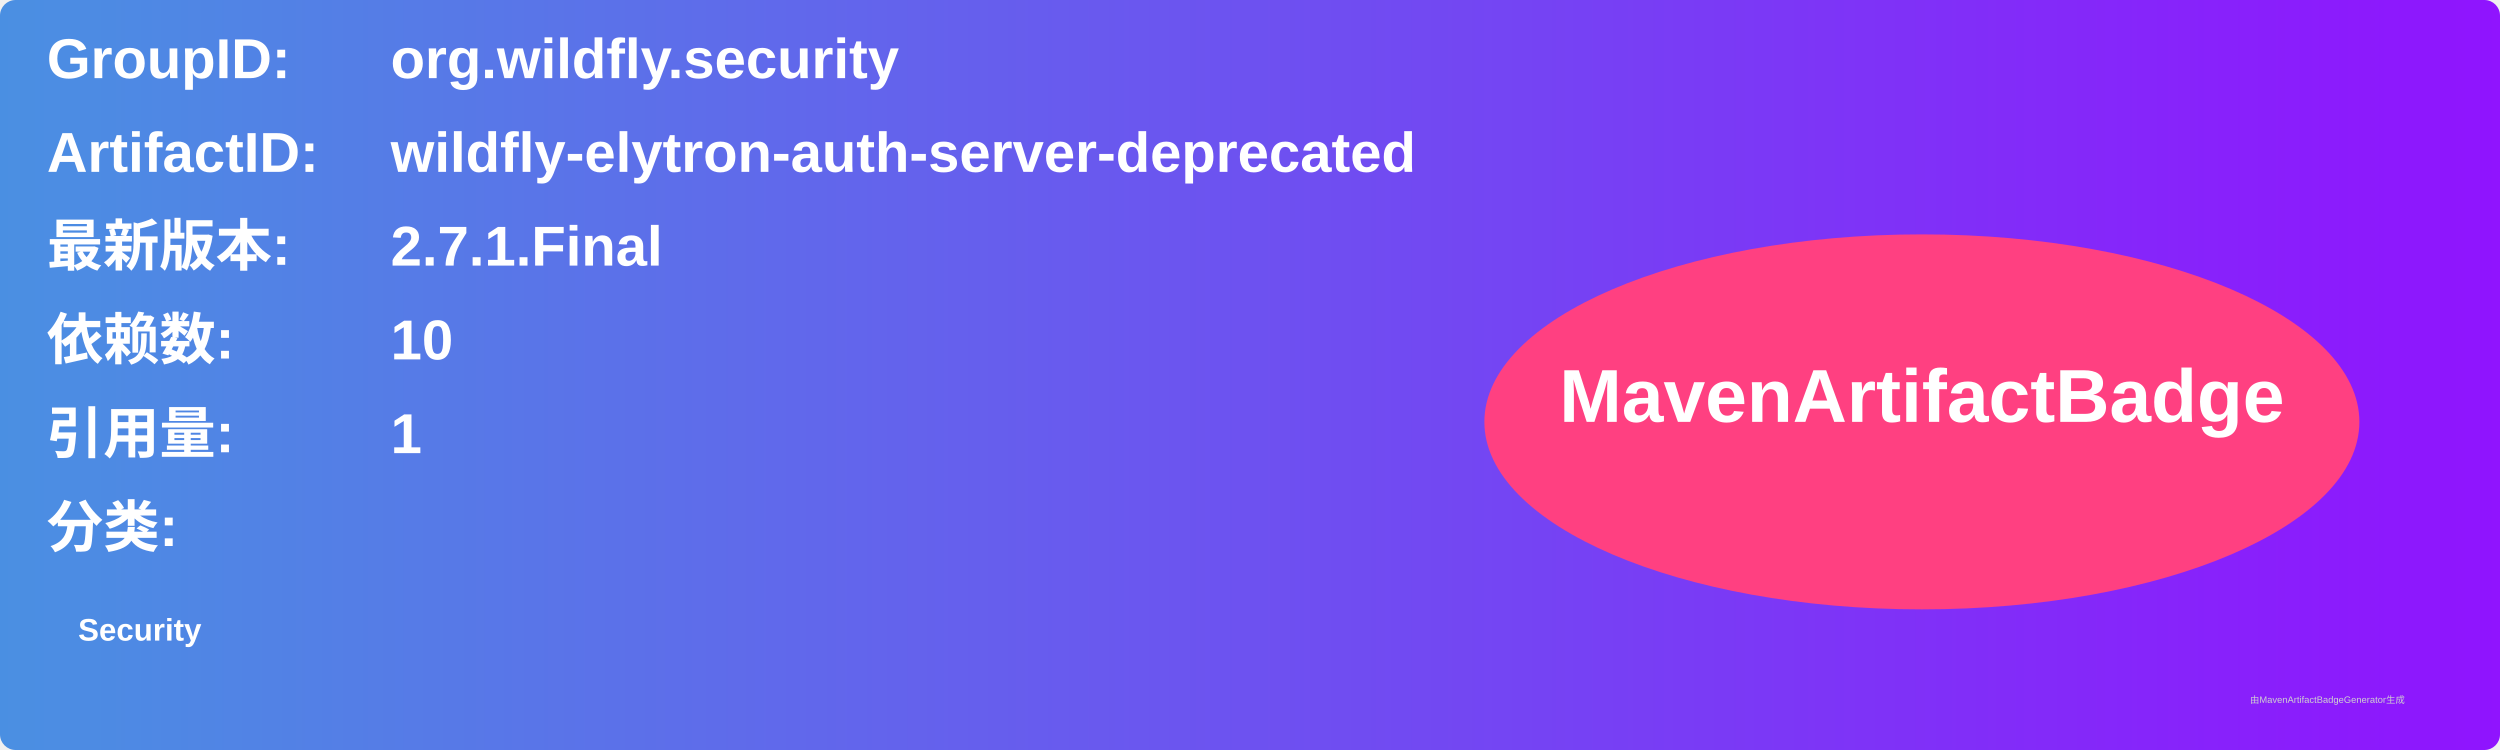
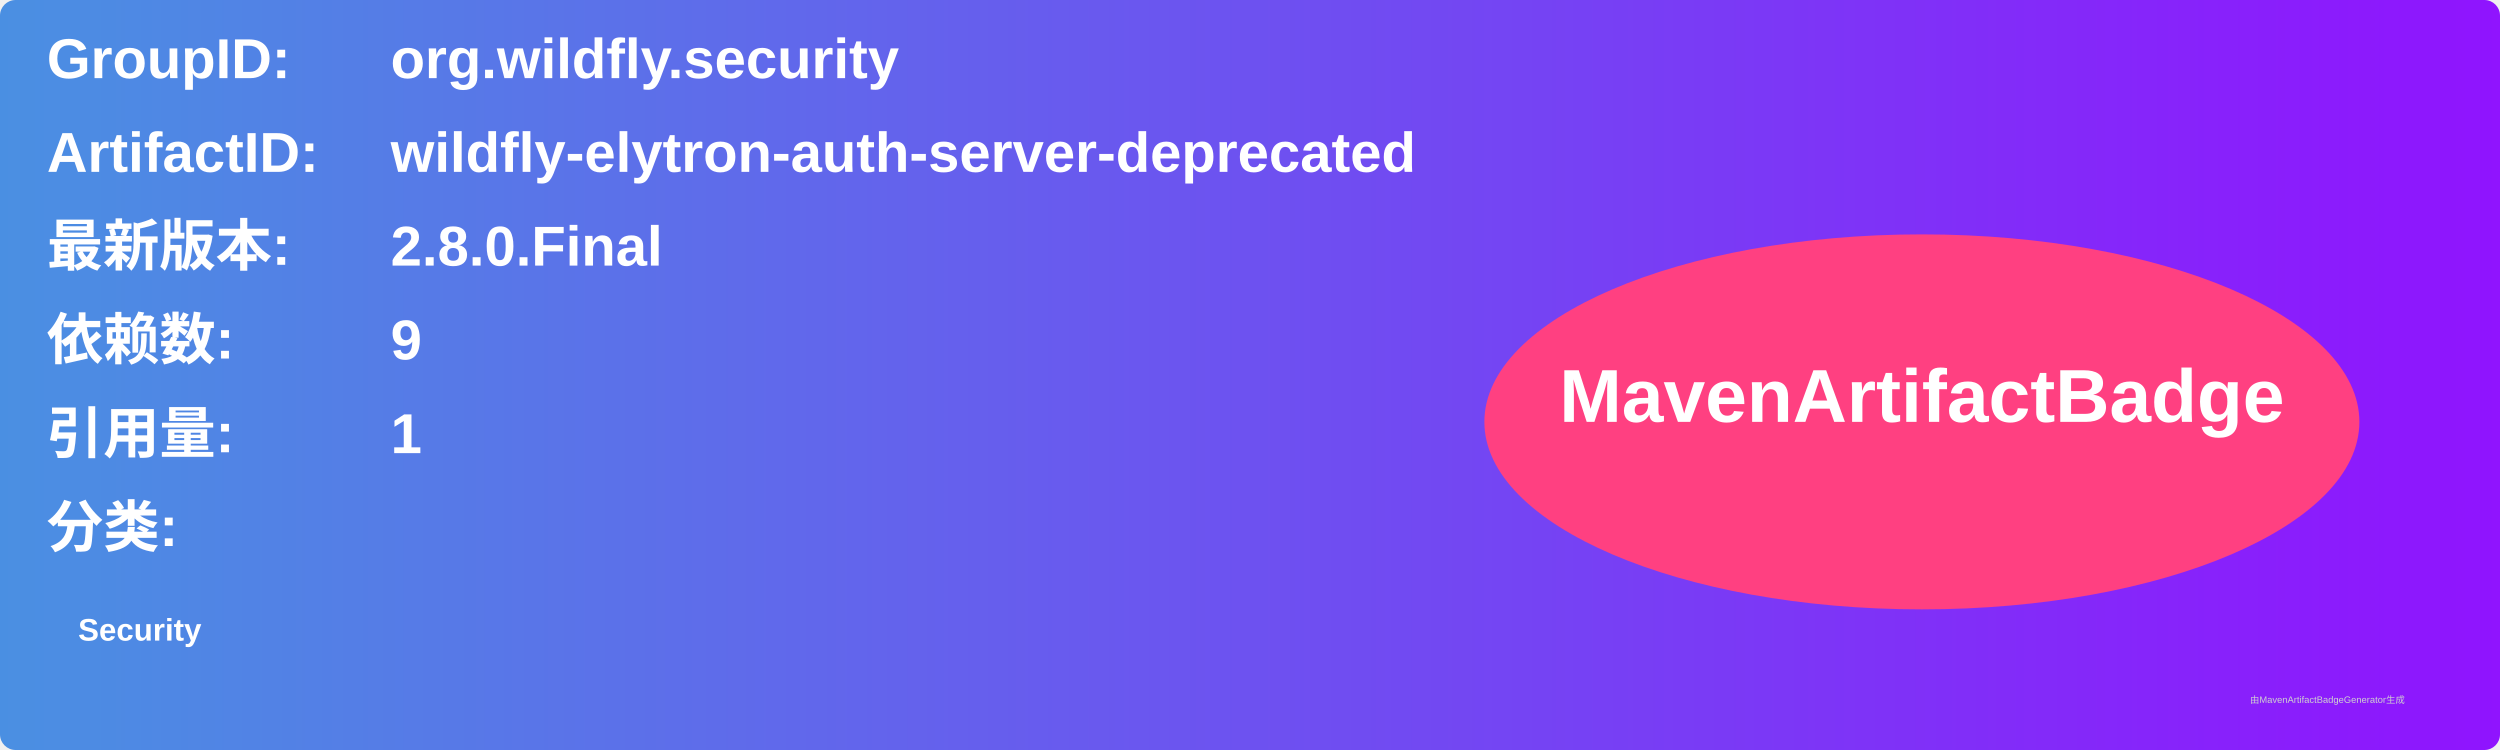
<svg xmlns="http://www.w3.org/2000/svg" width="800" height="240" viewBox="0 0 800 240">
  <linearGradient id="grad" x1="0%" y1="0%" x2="100%" y2="0%">
    <stop offset="0%" stop-color="#4a90e2" />
    <stop offset="100%" stop-color="#9013fe" />
  </linearGradient>
  <rect width="100%" height="100%" rx="5" ry="5" fill="url(#grad)" />
  <g transform="translate(15, 15)">
    <text x="0" y="10" font-family="Arial" font-size="18" fill="white" font-weight="bold" width="260">GroupID:</text>
    <text x="110" y="10" font-family="Arial" font-size="18" fill="white" font-weight="bold" width="460">org.wildfly.security</text>
    <text x="0" y="40" font-family="Arial" font-size="18" fill="white" font-weight="bold" width="260">ArtifactID:</text>
    <text x="110" y="40" font-family="Arial" font-size="18" fill="white" font-weight="bold" width="460">wildfly-elytron-auth-server-deprecated</text>
    <text x="0" y="70" font-family="Arial" font-size="18" fill="white" font-weight="bold">最新版本:</text>
    <text x="110" y="70" font-family="Arial" font-size="18" fill="white" font-weight="bold">
-       <tspan font-weight="bold">2.7.1.Final</tspan>
+       <tspan font-weight="bold">2.8.0.Final</tspan>
    </text>
    <text x="0" y="100" font-family="Arial" font-size="18" fill="white" font-weight="bold">依赖数: </text>
    <text x="110" y="100" font-family="Arial" font-size="18" fill="white">
-       <tspan font-weight="bold">10</tspan>
+       <tspan font-weight="bold">9</tspan>
    </text>
    <text x="0" y="130" font-family="Arial" font-size="18" fill="white" font-weight="bold">引用量: </text>
    <text x="110" y="130" font-family="Arial" font-size="18" fill="white">
      <tspan font-weight="bold">1</tspan>
    </text>
    <text x="0" y="160" font-family="Arial" font-size="18" fill="white" font-weight="bold">分类:</text>
    <text x="10" y="190" font-family="Arial" font-size="10" fill="white">
      <tspan font-weight="bold">Security</tspan>
    </text>
    <ellipse cx="600" cy="120" rx="140" ry="60" fill="#ff4081" />
    <text x="600" y="120" text-anchor="middle" font-family="Arial" font-size="24" fill="white" font-weight="bold">MavenArtifactBadge</text>
  </g>
  <text x="720" y="225" font-family="Arial" font-size="3" fill="#d0d0d0">由MavenArtifactBadgeGenerator生成</text>
</svg>
